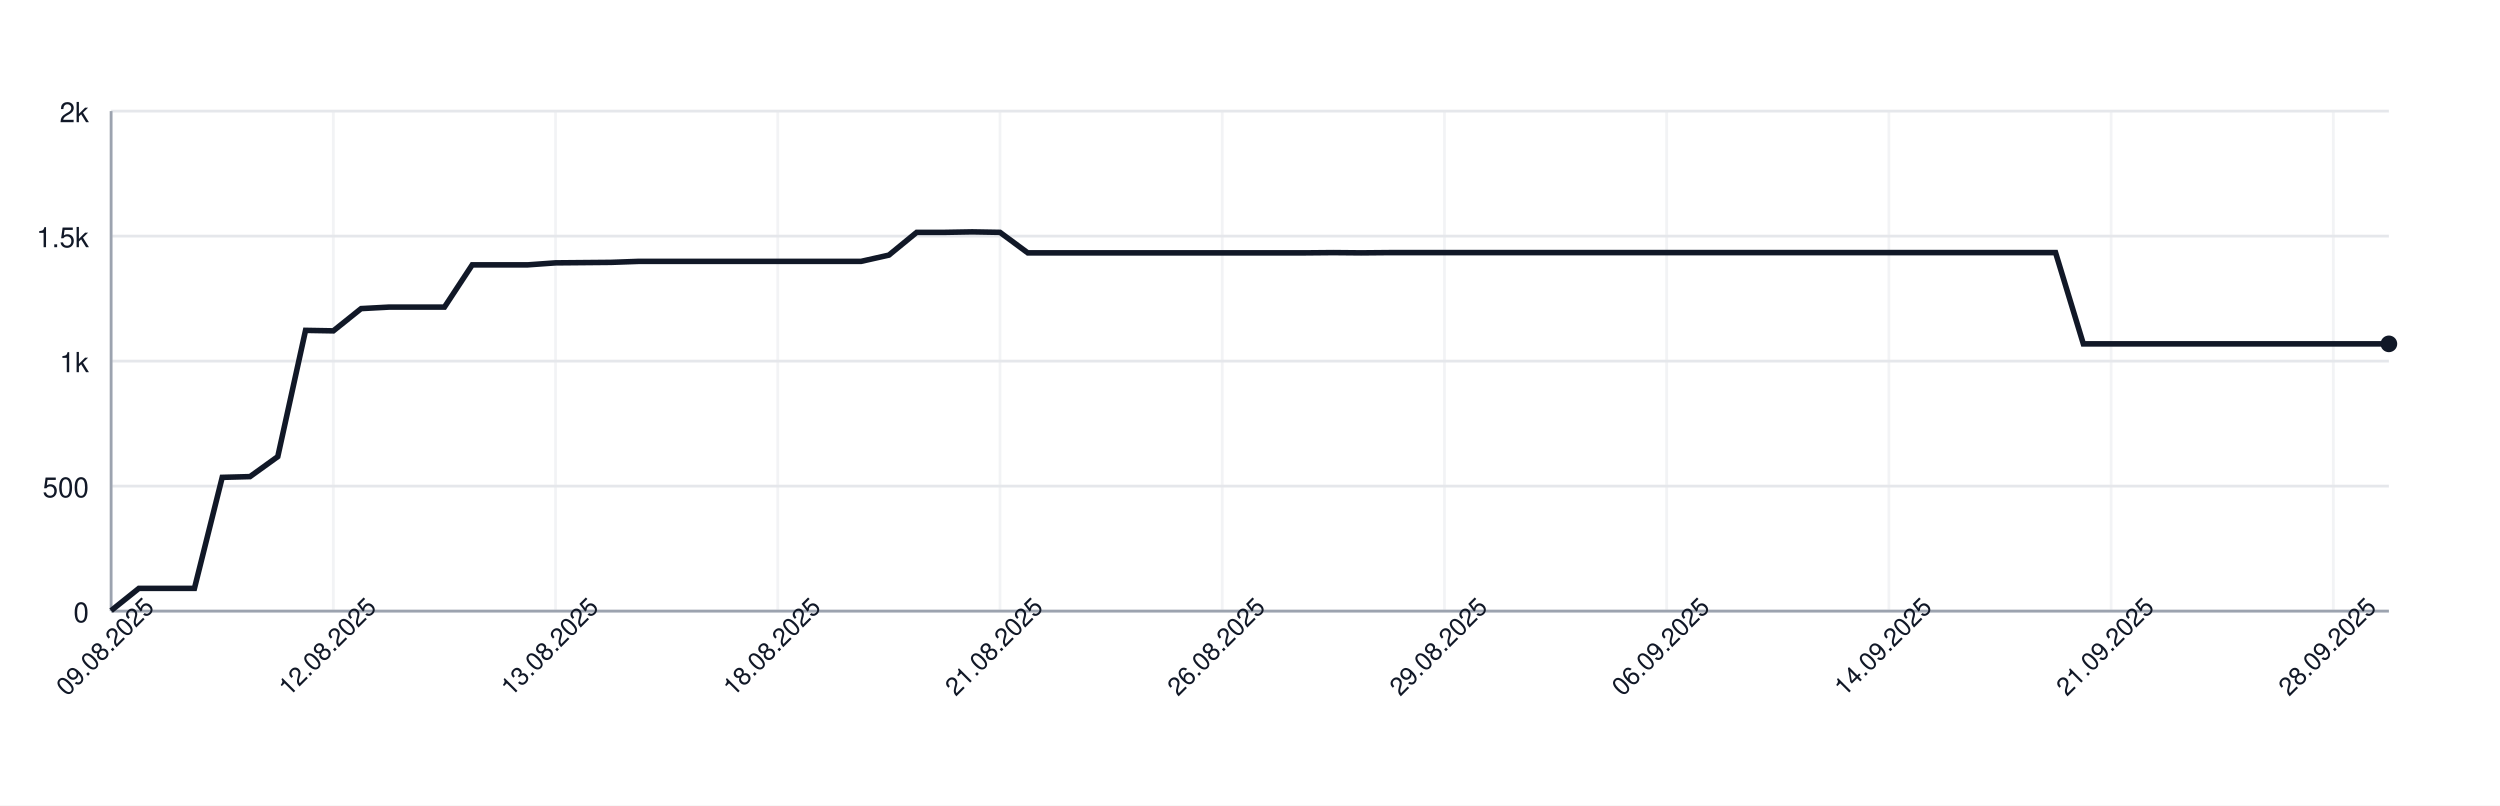
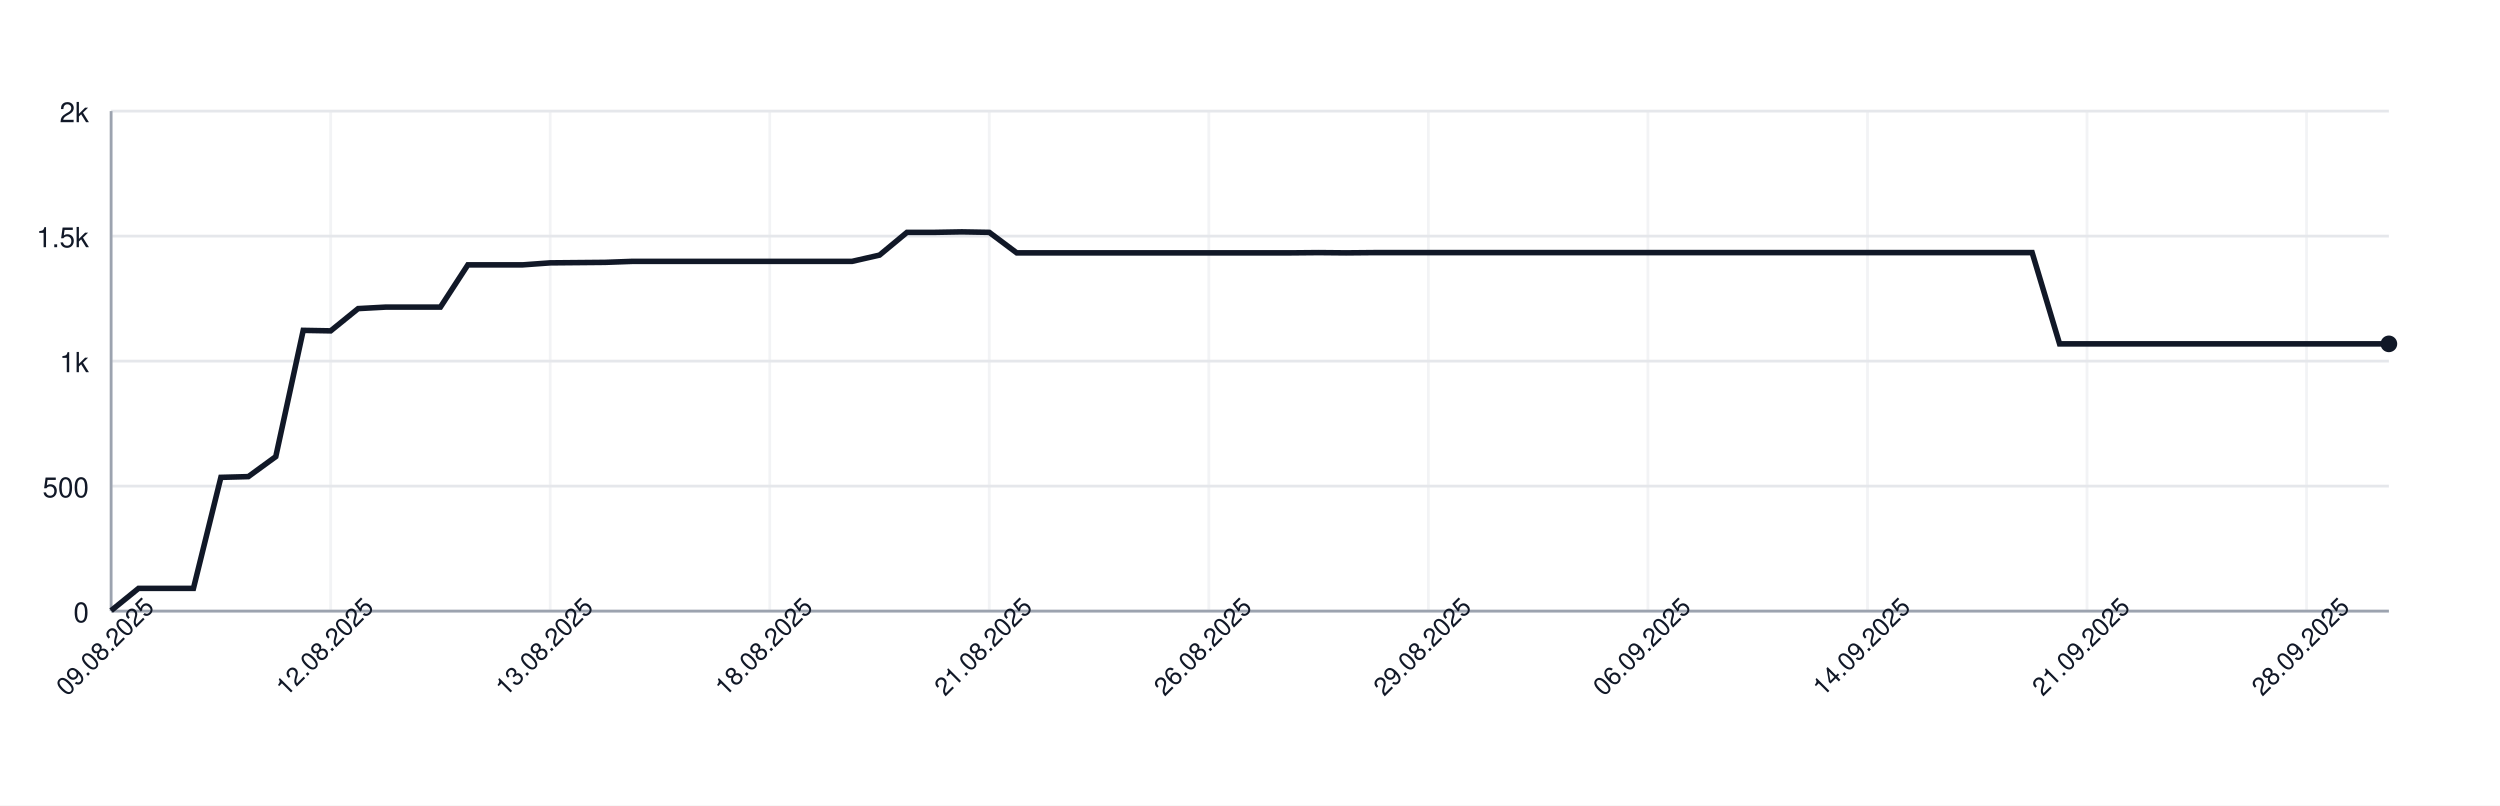
<svg xmlns="http://www.w3.org/2000/svg" width="900" height="290" style="font-family: -apple-system, BlinkMacSystemFont, 'Segoe UI', Helvetica, Arial, sans-serif;">
  <rect width="100%" height="100%" fill="white" />
  <g>
    <line x1="40" y1="220.00" x2="860" y2="220.00" stroke="#e5e7eb" />
    <text x="32" y="224.00" font-size="10" fill="#111827" text-anchor="end">0</text>
    <line x1="40" y1="175.00" x2="860" y2="175.00" stroke="#e5e7eb" />
    <text x="32" y="179.00" font-size="10" fill="#111827" text-anchor="end">500</text>
    <line x1="40" y1="130.00" x2="860" y2="130.00" stroke="#e5e7eb" />
    <text x="32" y="134.00" font-size="10" fill="#111827" text-anchor="end">1k</text>
    <line x1="40" y1="85.00" x2="860" y2="85.00" stroke="#e5e7eb" />
    <text x="32" y="89.00" font-size="10" fill="#111827" text-anchor="end">1.5k</text>
    <line x1="40" y1="40.00" x2="860" y2="40.00" stroke="#e5e7eb" />
    <text x="32" y="44.00" font-size="10" fill="#111827" text-anchor="end">2k</text>
    <line x1="40.00" y1="40" x2="40.00" y2="220" stroke="#e5e7eb" opacity="0.5" />
-     <line x1="120.00" y1="40" x2="120.00" y2="220" stroke="#e5e7eb" opacity="0.5" />
-     <line x1="200.00" y1="40" x2="200.00" y2="220" stroke="#e5e7eb" opacity="0.5" />
-     <line x1="280.00" y1="40" x2="280.00" y2="220" stroke="#e5e7eb" opacity="0.5" />
-     <line x1="360.00" y1="40" x2="360.00" y2="220" stroke="#e5e7eb" opacity="0.5" />
-     <line x1="440.00" y1="40" x2="440.00" y2="220" stroke="#e5e7eb" opacity="0.5" />
-     <line x1="520.00" y1="40" x2="520.00" y2="220" stroke="#e5e7eb" opacity="0.5" />
-     <line x1="600.00" y1="40" x2="600.00" y2="220" stroke="#e5e7eb" opacity="0.5" />
-     <line x1="680.00" y1="40" x2="680.00" y2="220" stroke="#e5e7eb" opacity="0.5" />
-     <line x1="760.00" y1="40" x2="760.00" y2="220" stroke="#e5e7eb" opacity="0.5" />
-     <line x1="840.00" y1="40" x2="840.00" y2="220" stroke="#e5e7eb" opacity="0.5" />
+     <line x1="119.04" y1="40" x2="119.04" y2="220" stroke="#e5e7eb" opacity="0.5" />
+     <line x1="198.07" y1="40" x2="198.07" y2="220" stroke="#e5e7eb" opacity="0.5" />
+     <line x1="277.11" y1="40" x2="277.11" y2="220" stroke="#e5e7eb" opacity="0.5" />
+     <line x1="356.14" y1="40" x2="356.14" y2="220" stroke="#e5e7eb" opacity="0.5" />
+     <line x1="435.18" y1="40" x2="435.18" y2="220" stroke="#e5e7eb" opacity="0.5" />
+     <line x1="514.22" y1="40" x2="514.22" y2="220" stroke="#e5e7eb" opacity="0.5" />
+     <line x1="593.25" y1="40" x2="593.25" y2="220" stroke="#e5e7eb" opacity="0.5" />
+     <line x1="672.29" y1="40" x2="672.29" y2="220" stroke="#e5e7eb" opacity="0.5" />
+     <line x1="751.33" y1="40" x2="751.33" y2="220" stroke="#e5e7eb" opacity="0.5" />
+     <line x1="830.36" y1="40" x2="830.36" y2="220" stroke="#e5e7eb" opacity="0.5" />
    <line x1="40" y1="220" x2="860" y2="220" stroke="#9ca3af" />
    <line x1="40" y1="40" x2="40" y2="220" stroke="#9ca3af" />
-     <path d="M 40.00 219.82 L 50.00 211.81 L 60.00 211.81 L 70.00 211.81 L 80.00 171.85 L 90.00 171.58 L 100.00 164.38 L 110.00 118.93 L 120.00 119.11 L 130.00 111.10 L 140.00 110.56 L 150.00 110.56 L 160.00 110.56 L 170.00 95.35 L 180.00 95.35 L 190.00 95.35 L 200.00 94.63 L 210.00 94.54 L 220.00 94.45 L 230.00 94.09 L 240.00 94.09 L 250.00 94.09 L 260.00 94.09 L 270.00 94.09 L 280.00 94.09 L 290.00 94.09 L 300.00 94.09 L 310.00 94.09 L 320.00 91.84 L 330.00 83.65 L 340.00 83.65 L 350.00 83.47 L 360.00 83.65 L 370.00 91.03 L 380.00 91.03 L 390.00 91.03 L 400.00 91.03 L 410.00 91.03 L 420.00 91.03 L 430.00 91.03 L 440.00 91.03 L 450.00 91.03 L 460.00 91.03 L 470.00 91.03 L 480.00 90.94 L 490.00 91.03 L 500.00 90.94 L 510.00 90.94 L 520.00 90.94 L 530.00 90.94 L 540.00 90.94 L 550.00 90.94 L 560.00 90.94 L 570.00 90.94 L 580.00 90.94 L 590.00 90.94 L 600.00 90.94 L 610.00 90.94 L 620.00 90.94 L 630.00 90.94 L 640.00 90.94 L 650.00 90.94 L 660.00 90.94 L 670.00 90.94 L 680.00 90.94 L 690.00 90.94 L 700.00 90.94 L 710.00 90.94 L 720.00 90.94 L 730.00 90.94 L 740.00 90.94 L 750.00 123.79 L 760.00 123.79 L 770.00 123.79 L 780.00 123.79 L 790.00 123.79 L 800.00 123.79 L 810.00 123.79 L 820.00 123.79 L 830.00 123.79 L 840.00 123.79 L 850.00 123.79 L 860.00 123.79" fill="none" stroke="#111827" stroke-width="2" />
+     <path d="M 40.00 219.82 L 49.88 211.81 L 59.76 211.81 L 69.64 211.81 L 79.52 171.85 L 89.40 171.58 L 99.28 164.38 L 109.16 118.93 L 119.04 119.11 L 128.92 111.10 L 138.80 110.56 L 148.67 110.56 L 158.55 110.56 L 168.43 95.35 L 178.31 95.35 L 188.19 95.35 L 198.07 94.63 L 207.95 94.54 L 217.83 94.45 L 227.71 94.09 L 237.59 94.09 L 247.47 94.09 L 257.35 94.09 L 267.23 94.09 L 277.11 94.09 L 286.99 94.09 L 296.87 94.09 L 306.75 94.09 L 316.63 91.84 L 326.51 83.65 L 336.39 83.65 L 346.27 83.47 L 356.14 83.65 L 366.02 91.03 L 375.90 91.03 L 385.78 91.03 L 395.66 91.03 L 405.54 91.03 L 415.42 91.03 L 425.30 91.03 L 435.18 91.03 L 445.06 91.03 L 454.94 91.03 L 464.82 91.03 L 474.70 90.94 L 484.58 91.03 L 494.46 90.94 L 504.34 90.94 L 514.22 90.94 L 524.10 90.94 L 533.98 90.94 L 543.86 90.94 L 553.73 90.94 L 563.61 90.94 L 573.49 90.94 L 583.37 90.94 L 593.25 90.94 L 603.13 90.94 L 613.01 90.94 L 622.89 90.94 L 632.77 90.94 L 642.65 90.94 L 652.53 90.94 L 662.41 90.94 L 672.29 90.94 L 682.17 90.94 L 692.05 90.94 L 701.93 90.94 L 711.81 90.94 L 721.69 90.94 L 731.57 90.94 L 741.45 123.79 L 751.33 123.79 L 761.20 123.79 L 771.08 123.79 L 780.96 123.79 L 790.84 123.79 L 800.72 123.79 L 810.60 123.79 L 820.48 123.79 L 830.36 123.79 L 840.24 123.79 L 850.12 123.79 L 860.00 123.79" fill="none" stroke="#111827" stroke-width="2" />
    <circle cx="860.00" cy="123.79" r="3" fill="#111827" />
    <text x="40.00" y="235.00" font-size="9" fill="#111827" text-anchor="middle" transform="rotate(-45 40.00 235.00)">09.08.2025</text>
-     <text x="120.00" y="235.00" font-size="9" fill="#111827" text-anchor="middle" transform="rotate(-45 120.00 235.00)">12.08.2025</text>
-     <text x="200.00" y="235.00" font-size="9" fill="#111827" text-anchor="middle" transform="rotate(-45 200.00 235.00)">13.08.2025</text>
-     <text x="280.00" y="235.00" font-size="9" fill="#111827" text-anchor="middle" transform="rotate(-45 280.00 235.00)">18.08.2025</text>
-     <text x="360.00" y="235.00" font-size="9" fill="#111827" text-anchor="middle" transform="rotate(-45 360.00 235.00)">21.08.2025</text>
-     <text x="440.00" y="235.00" font-size="9" fill="#111827" text-anchor="middle" transform="rotate(-45 440.00 235.00)">26.08.2025</text>
-     <text x="520.00" y="235.00" font-size="9" fill="#111827" text-anchor="middle" transform="rotate(-45 520.00 235.00)">29.08.2025</text>
-     <text x="600.00" y="235.00" font-size="9" fill="#111827" text-anchor="middle" transform="rotate(-45 600.00 235.00)">06.09.2025</text>
-     <text x="680.00" y="235.00" font-size="9" fill="#111827" text-anchor="middle" transform="rotate(-45 680.00 235.00)">14.09.2025</text>
-     <text x="760.00" y="235.00" font-size="9" fill="#111827" text-anchor="middle" transform="rotate(-45 760.00 235.00)">21.09.2025</text>
-     <text x="840.00" y="235.00" font-size="9" fill="#111827" text-anchor="middle" transform="rotate(-45 840.00 235.00)">28.09.2025</text>
+     <text x="119.04" y="235.00" font-size="9" fill="#111827" text-anchor="middle" transform="rotate(-45 119.04 235.00)">12.08.2025</text>
+     <text x="198.07" y="235.00" font-size="9" fill="#111827" text-anchor="middle" transform="rotate(-45 198.07 235.00)">13.08.2025</text>
+     <text x="277.11" y="235.00" font-size="9" fill="#111827" text-anchor="middle" transform="rotate(-45 277.11 235.00)">18.08.2025</text>
+     <text x="356.14" y="235.00" font-size="9" fill="#111827" text-anchor="middle" transform="rotate(-45 356.14 235.00)">21.08.2025</text>
+     <text x="435.18" y="235.00" font-size="9" fill="#111827" text-anchor="middle" transform="rotate(-45 435.18 235.00)">26.08.2025</text>
+     <text x="514.22" y="235.00" font-size="9" fill="#111827" text-anchor="middle" transform="rotate(-45 514.22 235.00)">29.08.2025</text>
+     <text x="593.25" y="235.00" font-size="9" fill="#111827" text-anchor="middle" transform="rotate(-45 593.25 235.00)">06.09.2025</text>
+     <text x="672.29" y="235.00" font-size="9" fill="#111827" text-anchor="middle" transform="rotate(-45 672.29 235.00)">14.09.2025</text>
+     <text x="751.33" y="235.00" font-size="9" fill="#111827" text-anchor="middle" transform="rotate(-45 751.33 235.00)">21.09.2025</text>
+     <text x="830.36" y="235.00" font-size="9" fill="#111827" text-anchor="middle" transform="rotate(-45 830.36 235.00)">28.09.2025</text>
  </g>
</svg>
